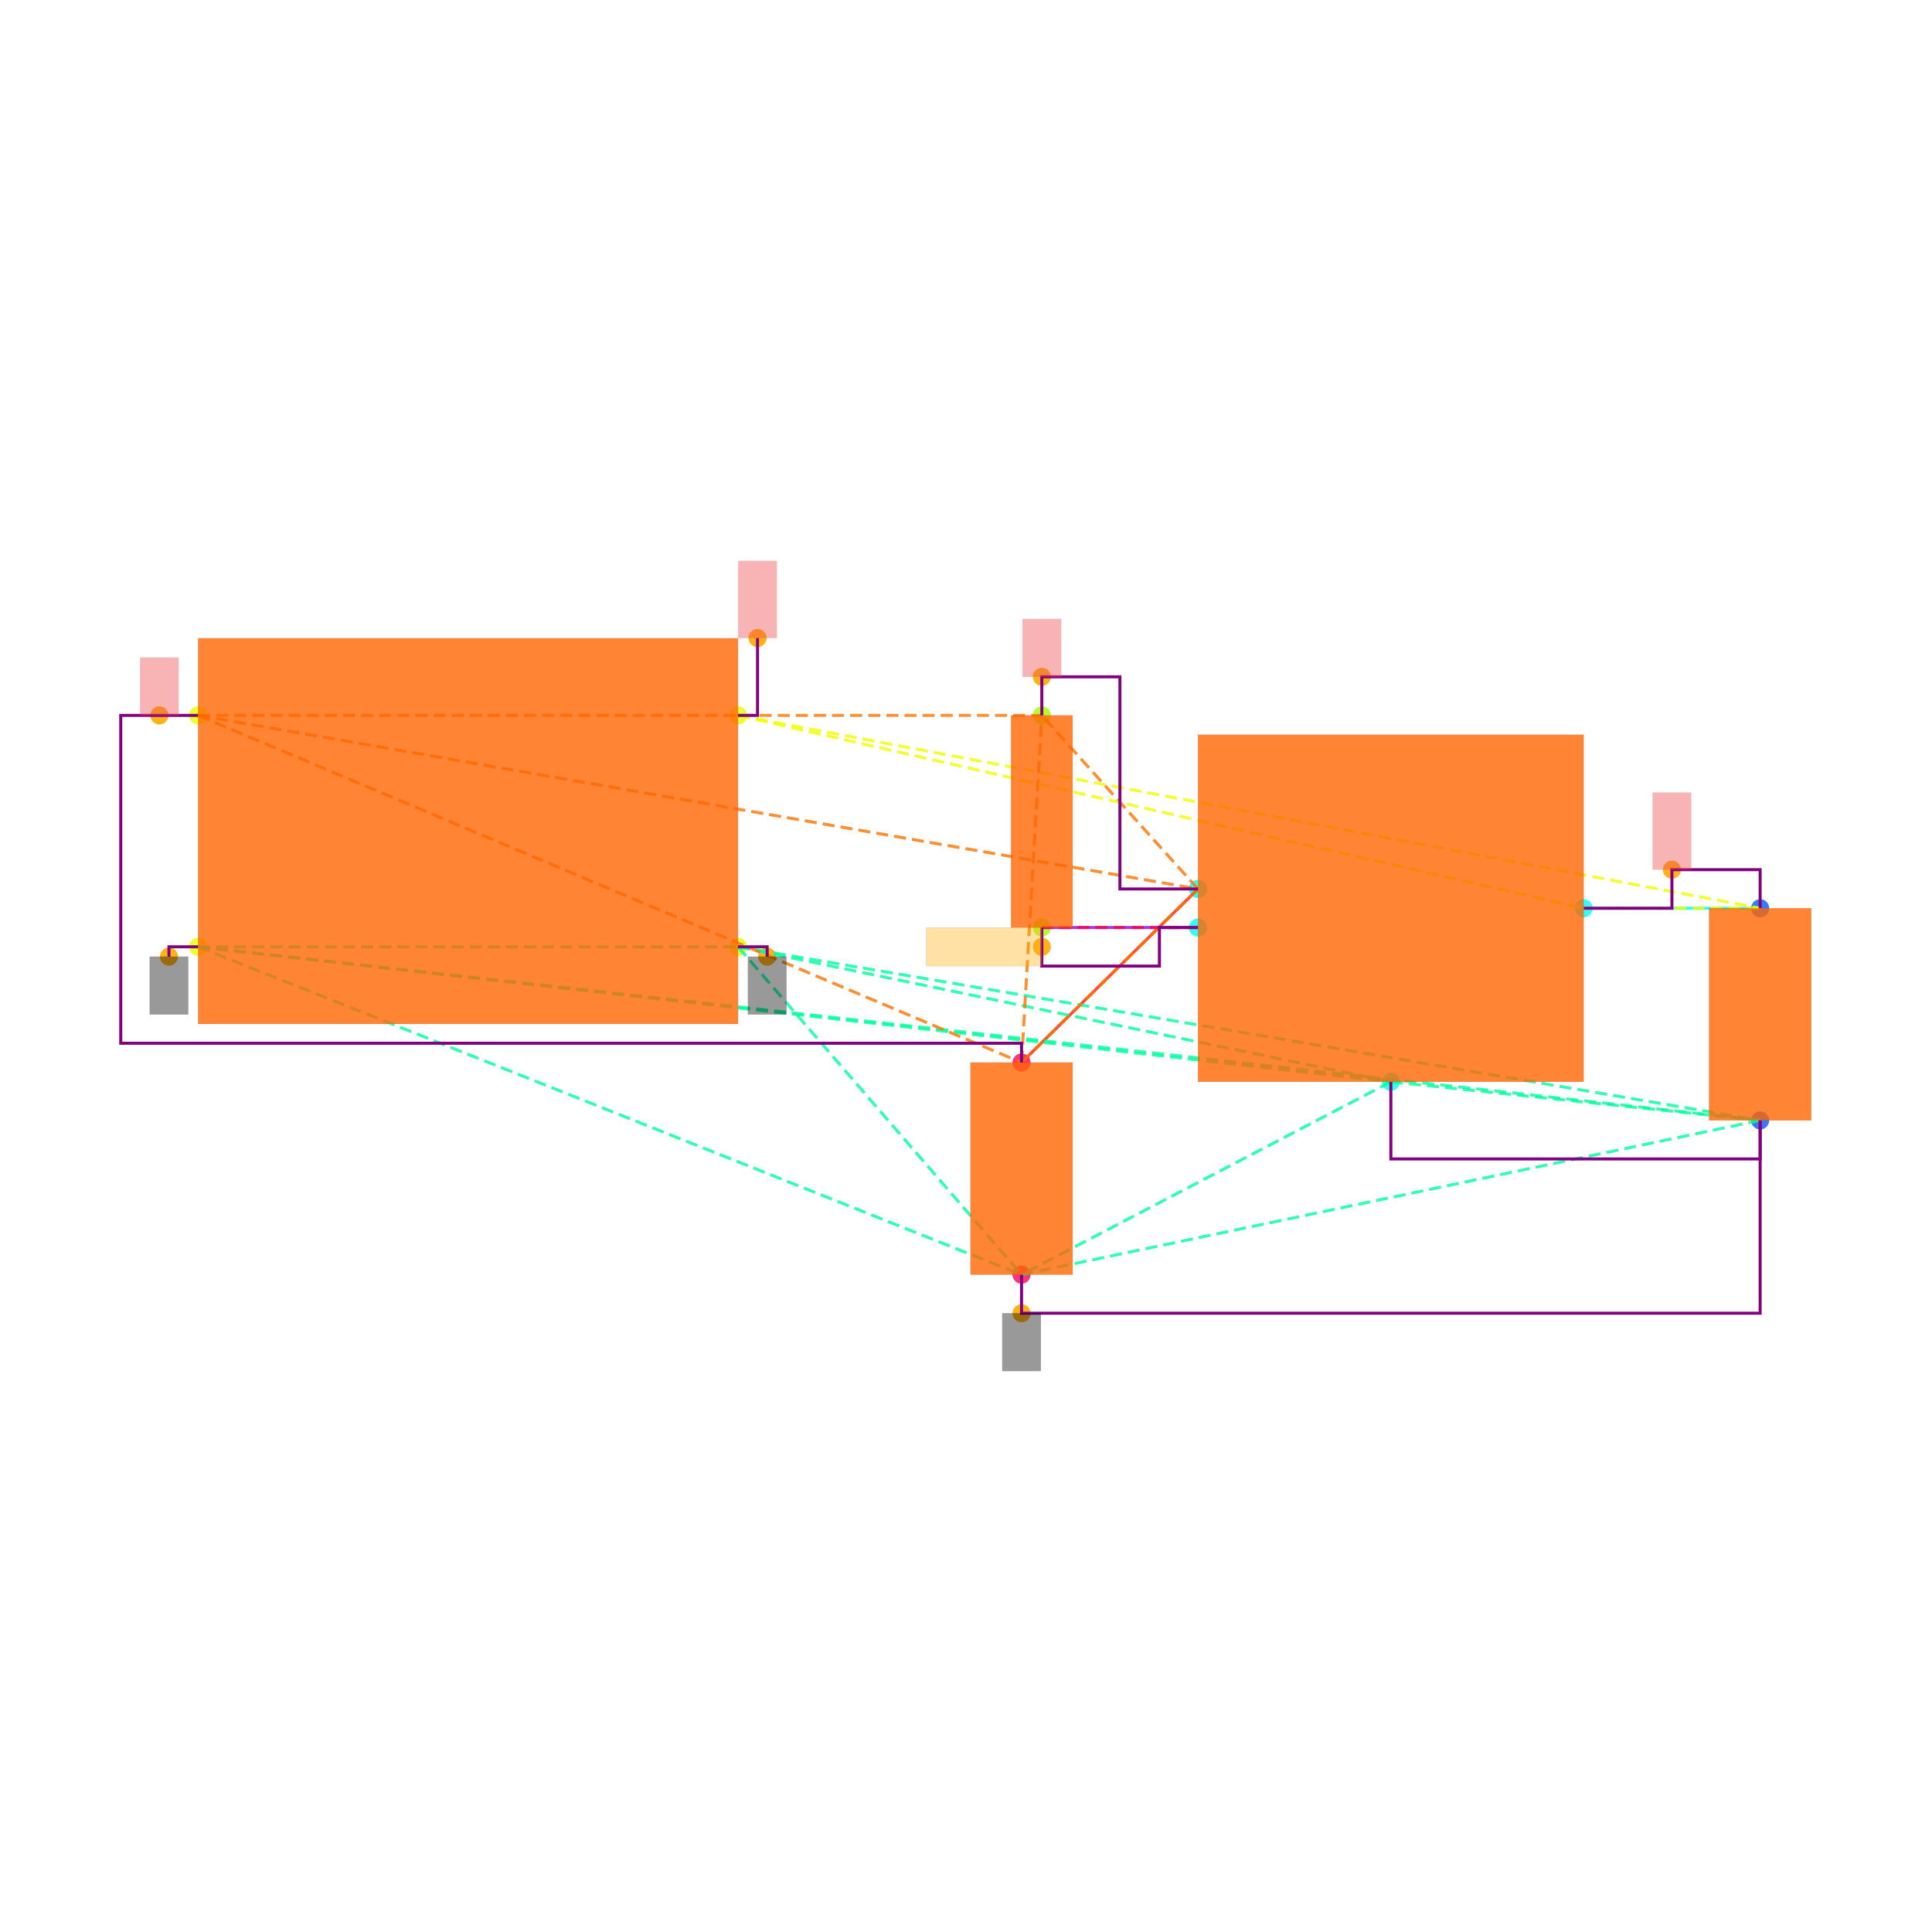
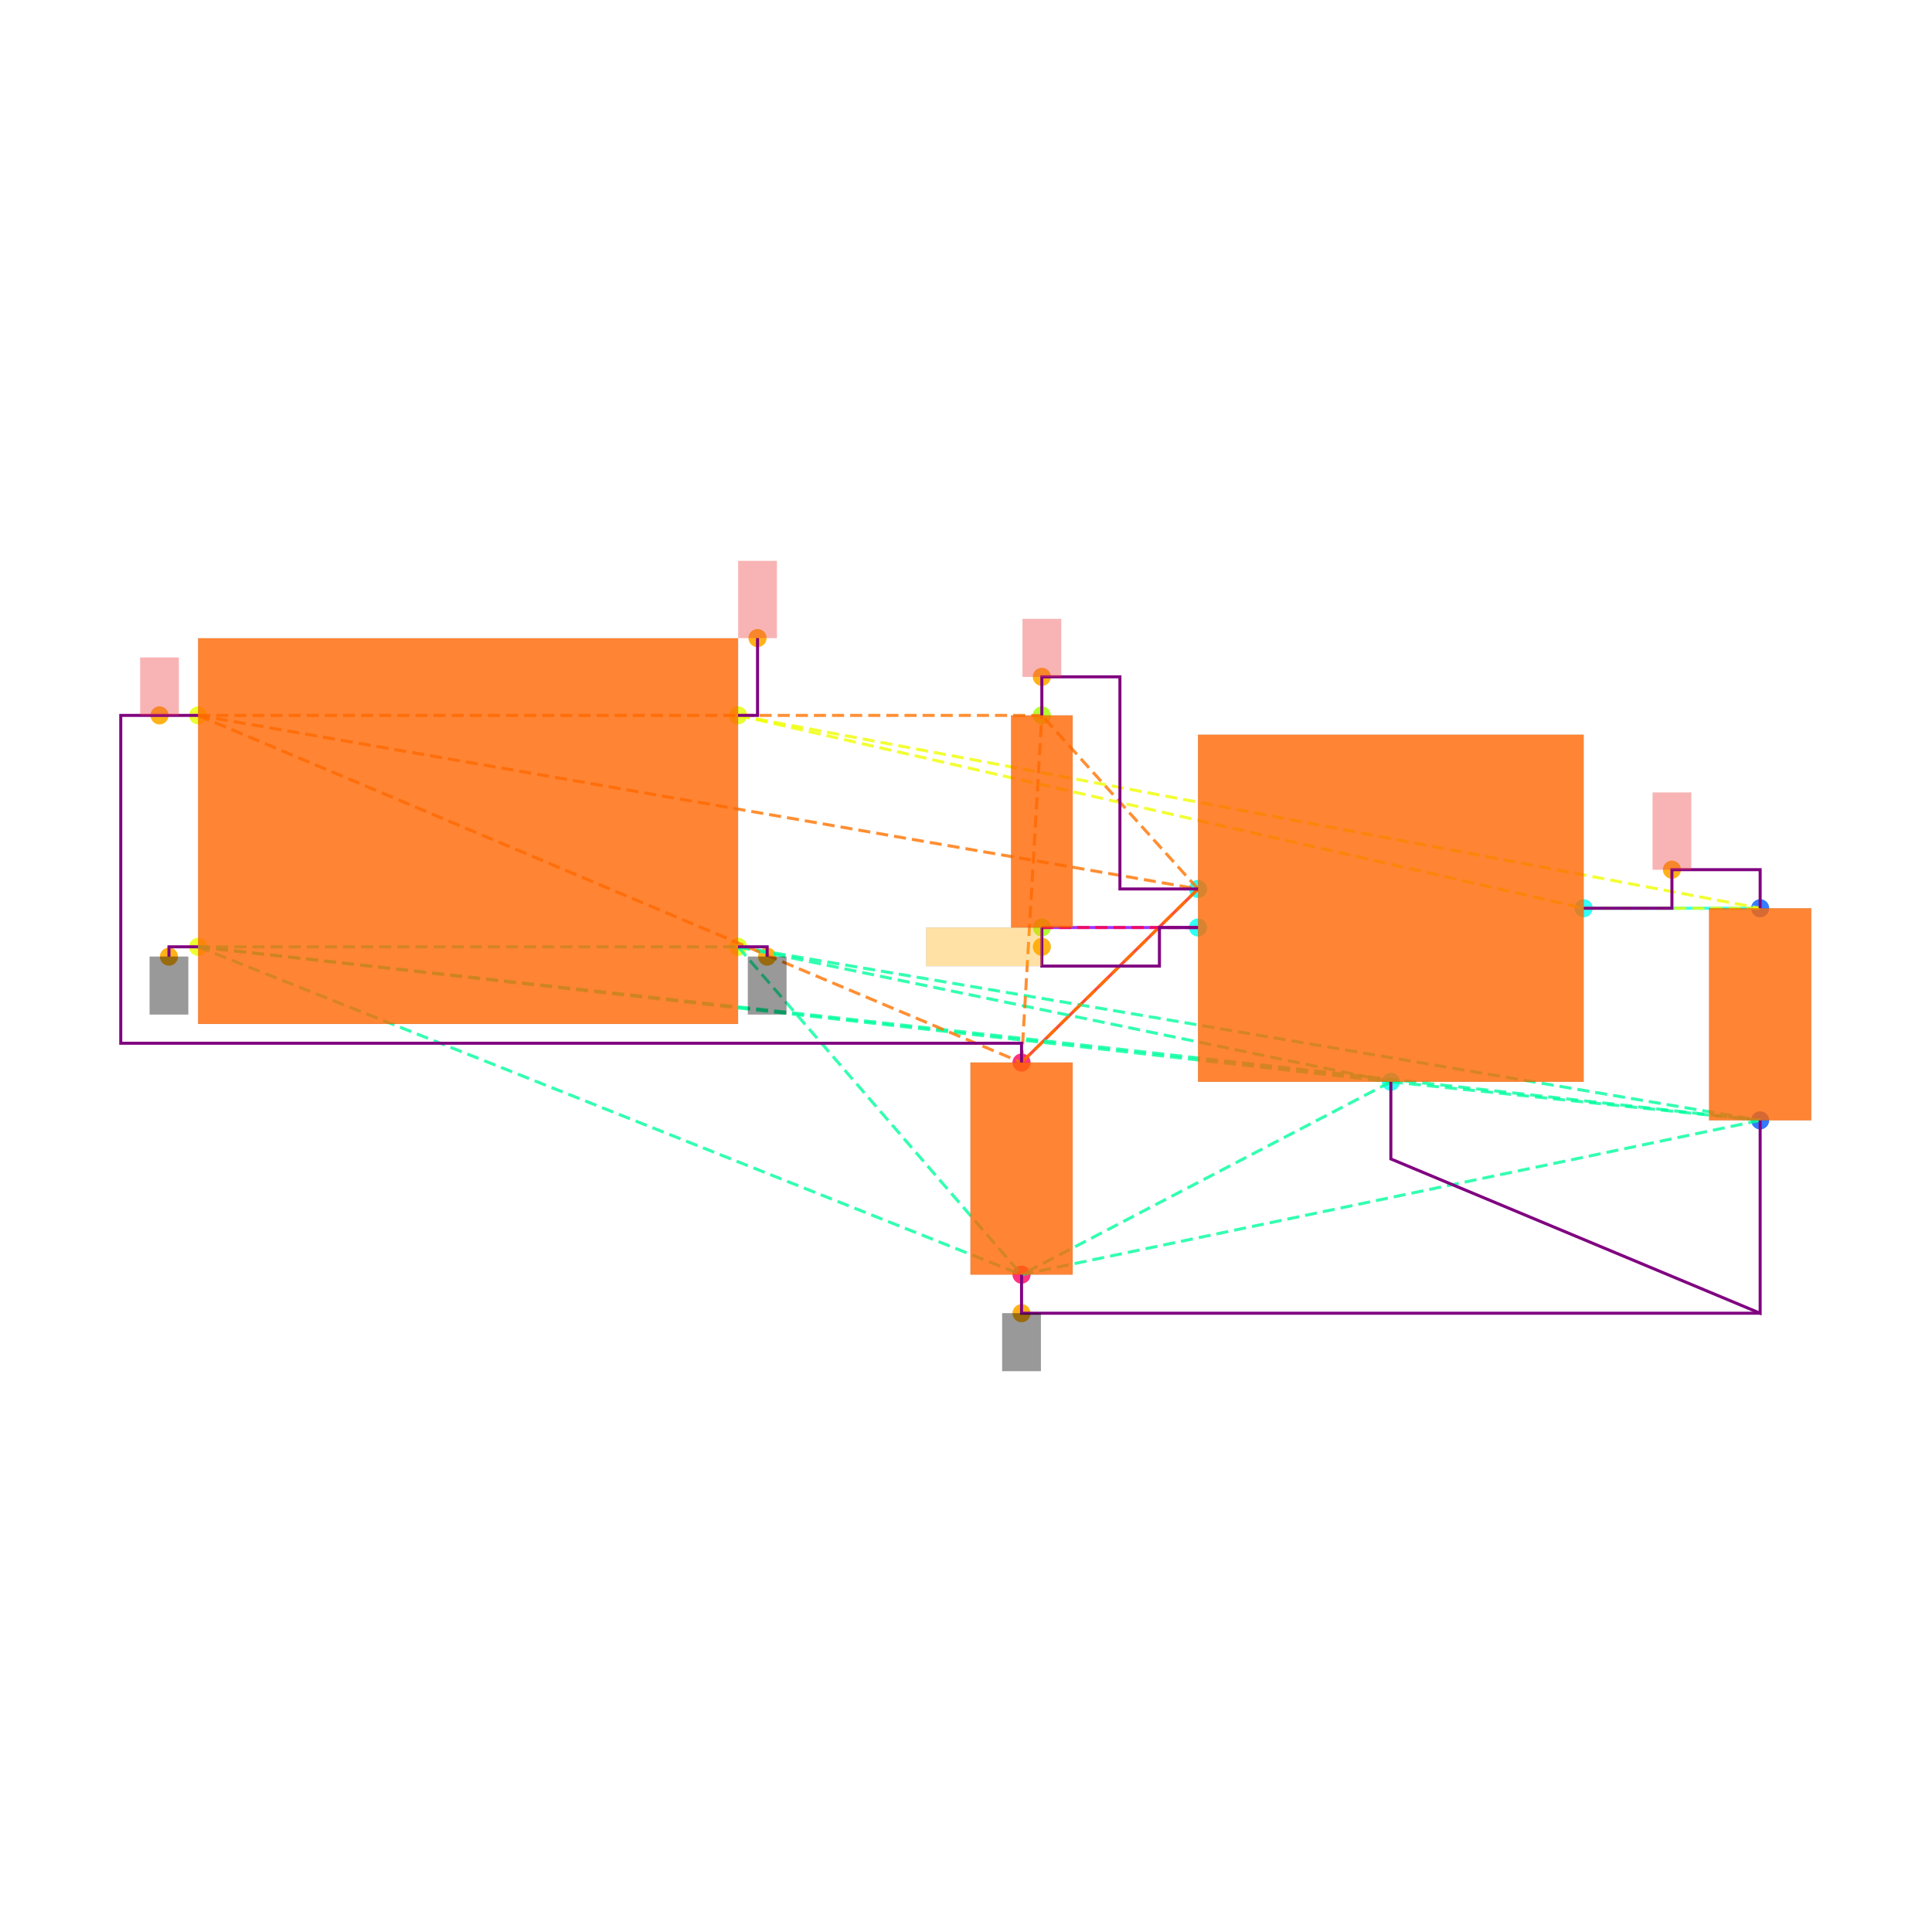
<svg xmlns="http://www.w3.org/2000/svg" width="640" height="640" viewBox="0 0 640 640">
  <rect width="100%" height="100%" fill="white" />
  <g>
    <circle data-type="point" data-label="CORNERS.1 x-" data-x="-1.4" data-y="-0.6" cx="65.617" cy="313.644" r="3" fill="hsl(65, 100%, 50%, 0.8)" />
  </g>
  <g>
    <circle data-type="point" data-label="CORNERS.2 x-" data-x="-1.4" data-y="0.6" cx="65.617" cy="236.984" r="3" fill="hsl(66, 100%, 50%, 0.8)" />
  </g>
  <g>
    <circle data-type="point" data-label="CORNERS.3 x+" data-x="1.4" data-y="0.6" cx="244.49" cy="236.984" r="3" fill="hsl(67, 100%, 50%, 0.8)" />
  </g>
  <g>
    <circle data-type="point" data-label="CORNERS.4 x+" data-x="1.4" data-y="-0.6" cx="244.49" cy="313.644" r="3" fill="hsl(68, 100%, 50%, 0.8)" />
  </g>
  <g>
    <circle data-type="point" data-label="U100.1 x-" data-x="3.785" data-y="-0.29999999999999993" cx="396.851" cy="294.479" r="3" fill="hsl(175, 100%, 50%, 0.8)" />
  </g>
  <g>
    <circle data-type="point" data-label="U100.2 y-" data-x="4.785" data-y="-1.2999999999999998" cx="460.735" cy="358.362" r="3" fill="hsl(176, 100%, 50%, 0.8)" />
  </g>
  <g>
    <circle data-type="point" data-label="U100.3 x-" data-x="3.785" data-y="-0.4999999999999999" cx="396.851" cy="307.255" r="3" fill="hsl(177, 100%, 50%, 0.8)" />
  </g>
  <g>
    <circle data-type="point" data-label="U100.5 x+" data-x="5.785" data-y="-0.3999999999999999" cx="524.618" cy="300.867" r="3" fill="hsl(179, 100%, 50%, 0.8)" />
  </g>
  <g>
    <circle data-type="point" data-label="C101.1 y+" data-x="6.7" data-y="-0.39999999999999925" cx="583.071" cy="300.867" r="3" fill="hsl(218, 100%, 50%, 0.8)" />
  </g>
  <g>
    <circle data-type="point" data-label="C101.2 y-" data-x="6.7" data-y="-1.4999999999999993" cx="583.071" cy="371.138" r="3" fill="hsl(219, 100%, 50%, 0.8)" />
  </g>
  <g>
    <circle data-type="point" data-label="C100.1 y+" data-x="2.8699999999999997" data-y="-1.2" cx="338.398" cy="351.974" r="3" fill="hsl(337, 100%, 50%, 0.8)" />
  </g>
  <g>
    <circle data-type="point" data-label="C100.2 y-" data-x="2.8699999999999997" data-y="-2.3" cx="338.398" cy="422.245" r="3" fill="hsl(338, 100%, 50%, 0.8)" />
  </g>
  <g>
    <circle data-type="point" data-label="R100.1 y+" data-x="2.9752723250000006" data-y="0.6000000000000003" cx="345.123" cy="236.984" r="3" fill="hsl(82, 100%, 50%, 0.8)" />
  </g>
  <g>
    <circle data-type="point" data-label="R100.2 y-" data-x="2.9752723250000006" data-y="-0.4999999999999998" cx="345.123" cy="307.255" r="3" fill="hsl(83, 100%, 50%, 0.8)" />
  </g>
  <g>
    <circle data-type="point" data-label="anchorPoint orientation: y-" data-x="-1.551" data-y="-0.651" cx="55.971" cy="316.902" r="3" fill="hsl(40, 100%, 50%, 0.9)" />
  </g>
  <g>
    <circle data-type="point" data-label="anchorPoint orientation: y-" data-x="1.551" data-y="-0.651" cx="254.136" cy="316.902" r="3" fill="hsl(40, 100%, 50%, 0.9)" />
  </g>
  <g>
    <circle data-type="point" data-label="anchorPoint orientation: y-" data-x="2.8699999999999997" data-y="-2.5" cx="338.398" cy="435.022" r="3" fill="hsl(40, 100%, 50%, 0.9)" />
  </g>
  <g>
-     <circle data-type="point" data-label="anchorPoint orientation: y+" data-x="-1.6004999999999998" data-y="0.6" cx="52.809" cy="236.984" r="3" fill="hsl(40, 100%, 50%, 0.9)" />
+     <circle data-type="point" data-label="anchorPoint orientation: y+" data-x="-1.5999999999999999" data-y="0.6" cx="52.841" cy="236.984" r="3" fill="hsl(40, 100%, 50%, 0.9)" />
  </g>
  <g>
    <circle data-type="point" data-label="anchorPoint orientation: y+" data-x="2.9752723250000006" data-y="0.8000000000000005" cx="345.123" cy="224.207" r="3" fill="hsl(40, 100%, 50%, 0.9)" />
  </g>
  <g>
    <circle data-type="point" data-label="anchorPoint orientation: y+" data-x="6.2425" data-y="-0.19999999999999923" cx="553.844" cy="288.09" r="3" fill="hsl(40, 100%, 50%, 0.9)" />
  </g>
  <g>
    <circle data-type="point" data-label="anchorPoint orientation: y+" data-x="1.501" data-y="1.001" cx="250.942" cy="211.367" r="3" fill="hsl(40, 100%, 50%, 0.9)" />
  </g>
  <g>
    <circle data-type="point" data-label="anchorPoint orientation: x-" data-x="2.9752723250000006" data-y="-0.5999999999999999" cx="345.123" cy="313.644" r="3" fill="hsl(40, 100%, 50%, 0.9)" />
  </g>
  <g>
    <polyline data-points="6.7,-0.39999999999999925 5.785,-0.3999999999999999" data-type="line" data-label="" points="583.071,300.867 524.618,300.867" fill="none" stroke="hsl(176, 100%, 50%, 0.8)" stroke-width="1" />
  </g>
  <g>
    <polyline data-points="2.8699999999999997,-1.2 3.785,-0.29999999999999993" data-type="line" data-label="" points="338.398,351.974 396.851,294.479" fill="none" stroke="hsl(8, 100%, 50%, 0.8)" stroke-width="1" />
  </g>
  <g>
    <polyline data-points="2.9752723250000006,-0.4999999999999998 3.785,-0.4999999999999999" data-type="line" data-label="" points="345.123,307.255 396.851,307.255" fill="none" stroke="hsl(272, 100%, 50%, 0.8)" stroke-width="1" />
  </g>
  <g>
    <polyline data-points="-1.4,-0.6 1.4,-0.6" data-type="line" data-label="" points="65.617,313.644 244.49,313.644" fill="none" stroke="hsl(157, 100%, 50%, 0.8)" stroke-width="1" stroke-dasharray="4 2" />
  </g>
  <g>
    <polyline data-points="-1.4,-0.6 4.785,-1.2999999999999998" data-type="line" data-label="" points="65.617,313.644 460.735,358.362" fill="none" stroke="hsl(157, 100%, 50%, 0.8)" stroke-width="1" stroke-dasharray="4 2" />
  </g>
  <g>
    <polyline data-points="-1.4,-0.6 6.7,-1.4999999999999993" data-type="line" data-label="" points="65.617,313.644 583.071,371.138" fill="none" stroke="hsl(157, 100%, 50%, 0.8)" stroke-width="1" stroke-dasharray="4 2" />
  </g>
  <g>
    <polyline data-points="-1.4,-0.6 2.8699999999999997,-2.3" data-type="line" data-label="" points="65.617,313.644 338.398,422.245" fill="none" stroke="hsl(157, 100%, 50%, 0.8)" stroke-width="1" stroke-dasharray="4 2" />
  </g>
  <g>
    <polyline data-points="1.4,-0.6 4.785,-1.2999999999999998" data-type="line" data-label="" points="244.49,313.644 460.735,358.362" fill="none" stroke="hsl(157, 100%, 50%, 0.8)" stroke-width="1" stroke-dasharray="4 2" />
  </g>
  <g>
    <polyline data-points="1.4,-0.6 6.7,-1.4999999999999993" data-type="line" data-label="" points="244.49,313.644 583.071,371.138" fill="none" stroke="hsl(157, 100%, 50%, 0.8)" stroke-width="1" stroke-dasharray="4 2" />
  </g>
  <g>
    <polyline data-points="1.4,-0.6 2.8699999999999997,-2.3" data-type="line" data-label="" points="244.49,313.644 338.398,422.245" fill="none" stroke="hsl(157, 100%, 50%, 0.8)" stroke-width="1" stroke-dasharray="4 2" />
  </g>
  <g>
    <polyline data-points="4.785,-1.2999999999999998 6.7,-1.4999999999999993" data-type="line" data-label="" points="460.735,358.362 583.071,371.138" fill="none" stroke="hsl(157, 100%, 50%, 0.8)" stroke-width="1" stroke-dasharray="4 2" />
  </g>
  <g>
    <polyline data-points="4.785,-1.2999999999999998 2.8699999999999997,-2.3" data-type="line" data-label="" points="460.735,358.362 338.398,422.245" fill="none" stroke="hsl(157, 100%, 50%, 0.8)" stroke-width="1" stroke-dasharray="4 2" />
  </g>
  <g>
    <polyline data-points="6.7,-1.4999999999999993 2.8699999999999997,-2.3" data-type="line" data-label="" points="583.071,371.138 338.398,422.245" fill="none" stroke="hsl(157, 100%, 50%, 0.8)" stroke-width="1" stroke-dasharray="4 2" />
  </g>
  <g>
    <polyline data-points="-1.4,0.6 3.785,-0.29999999999999993" data-type="line" data-label="" points="65.617,236.984 396.851,294.479" fill="none" stroke="hsl(27, 100%, 50%, 0.8)" stroke-width="1" stroke-dasharray="4 2" />
  </g>
  <g>
    <polyline data-points="-1.4,0.6 2.8699999999999997,-1.2" data-type="line" data-label="" points="65.617,236.984 338.398,351.974" fill="none" stroke="hsl(27, 100%, 50%, 0.8)" stroke-width="1" stroke-dasharray="4 2" />
  </g>
  <g>
    <polyline data-points="-1.4,0.6 2.9752723250000006,0.6000000000000003" data-type="line" data-label="" points="65.617,236.984 345.123,236.984" fill="none" stroke="hsl(27, 100%, 50%, 0.8)" stroke-width="1" stroke-dasharray="4 2" />
  </g>
  <g>
    <polyline data-points="3.785,-0.29999999999999993 2.8699999999999997,-1.2" data-type="line" data-label="" points="396.851,294.479 338.398,351.974" fill="none" stroke="hsl(27, 100%, 50%, 0.8)" stroke-width="1" stroke-dasharray="4 2" />
  </g>
  <g>
    <polyline data-points="3.785,-0.29999999999999993 2.9752723250000006,0.6000000000000003" data-type="line" data-label="" points="396.851,294.479 345.123,236.984" fill="none" stroke="hsl(27, 100%, 50%, 0.8)" stroke-width="1" stroke-dasharray="4 2" />
  </g>
  <g>
    <polyline data-points="2.8699999999999997,-1.2 2.9752723250000006,0.6000000000000003" data-type="line" data-label="" points="338.398,351.974 345.123,236.984" fill="none" stroke="hsl(27, 100%, 50%, 0.8)" stroke-width="1" stroke-dasharray="4 2" />
  </g>
  <g>
    <polyline data-points="1.4,0.6 5.785,-0.3999999999999999" data-type="line" data-label="" points="244.49,236.984 524.618,300.867" fill="none" stroke="hsl(64, 100%, 50%, 0.8)" stroke-width="1" stroke-dasharray="4 2" />
  </g>
  <g>
    <polyline data-points="1.4,0.6 6.7,-0.39999999999999925" data-type="line" data-label="" points="244.49,236.984 583.071,300.867" fill="none" stroke="hsl(64, 100%, 50%, 0.8)" stroke-width="1" stroke-dasharray="4 2" />
  </g>
  <g>
    <polyline data-points="5.785,-0.3999999999999999 6.7,-0.39999999999999925" data-type="line" data-label="" points="524.618,300.867 583.071,300.867" fill="none" stroke="hsl(64, 100%, 50%, 0.8)" stroke-width="1" stroke-dasharray="4 2" />
  </g>
  <g>
    <polyline data-points="3.785,-0.4999999999999999 2.9752723250000006,-0.4999999999999998" data-type="line" data-label="" points="396.851,307.255 345.123,307.255" fill="none" stroke="hsl(345, 100%, 50%, 0.8)" stroke-width="1" stroke-dasharray="4 2" />
  </g>
  <g>
    <polyline data-points="5.785,-0.3999999999999999 6.2425,-0.3999999999999999 6.2425,-0.19999999999999923 6.7,-0.19999999999999923 6.7,-0.39999999999999925" data-type="line" data-label="" points="524.618,300.867 553.844,300.867 553.844,288.09 583.071,288.09 583.071,300.867" fill="none" stroke="purple" stroke-width="1" />
  </g>
  <g>
    <polyline data-points="2.9752723250000006,0.6000000000000003 2.9752723250000006,0.8000000000000005 3.3801361625000004,0.8000000000000005 3.3801361625000004,-0.30000000000000004 3.785,-0.30000000000000004" data-type="line" data-label="" points="345.123,236.984 345.123,224.207 370.987,224.207 370.987,294.479 396.851,294.479" fill="none" stroke="purple" stroke-width="1" />
  </g>
  <g>
    <polyline data-points="2.9752723250000006,-0.4999999999999998 2.9752723250000006,-0.7 3.585,-0.7 3.585,-0.4999999999999998 3.785,-0.4999999999999998" data-type="line" data-label="" points="345.123,307.255 345.123,320.032 384.075,320.032 384.075,307.255 396.851,307.255" fill="none" stroke="purple" stroke-width="1" />
  </g>
  <g>
-     <polyline data-points="4.785,-1.2999999999999998 4.785,-1.6999999999999993 6.7,-1.6999999999999993 6.7,-1.4999999999999991" data-type="line" data-label="" points="460.735,358.362 460.735,383.915 583.071,383.915 583.071,371.138" fill="none" stroke="purple" stroke-width="1" />
-   </g>
-   <g>
-     <polyline data-points="2.8699999999999997,-2.3 2.8699999999999997,-2.5 6.700000000000001,-2.5 6.700000000000001,-1.4999999999999991" data-type="line" data-label="" points="338.398,422.245 338.398,435.022 583.071,435.022 583.071,371.138" fill="none" stroke="purple" stroke-width="1" />
+     <polyline data-points="4.785,-1.2999999999999998 4.785,-1.6999999999999993 6.7,-2.5 6.7,-1.4999999999999991" data-type="line" data-label="" points="460.735,358.362 460.735,383.915 583.071,435.022 583.071,371.138" fill="none" stroke="purple" stroke-width="1" />
+   </g>
+   <g>
+     <polyline data-points="2.8699999999999997,-2.3 2.8699999999999997,-2.5 6.700000000000001,-2.5" data-type="line" data-label="" points="338.398,422.245 338.398,435.022 583.071,435.022" fill="none" stroke="purple" stroke-width="1" />
  </g>
  <g>
    <polyline data-points="-1.4,0.6 -1.8009999999999997,0.6 -1.8009999999999997,-1.1 2.8699999999999997,-1.1 2.8699999999999997,-1.2" data-type="line" data-label="" points="65.617,236.984 40,236.984 40,345.585 338.398,345.585 338.398,351.974" fill="none" stroke="purple" stroke-width="1" />
  </g>
  <g>
    <polyline data-points="-1.4,-0.6 -1.551,-0.6 -1.551,-0.651" data-type="line" data-label="" points="65.617,313.644 55.971,313.644 55.971,316.902" fill="none" stroke="purple" stroke-width="1" />
  </g>
  <g>
    <polyline data-points="1.4,-0.6 1.551,-0.6 1.551,-0.651" data-type="line" data-label="" points="244.49,313.644 254.136,313.644 254.136,316.902" fill="none" stroke="purple" stroke-width="1" />
  </g>
  <g>
    <polyline data-points="1.4,0.6 1.501,0.6 1.501,1.001" data-type="line" data-label="" points="244.49,236.984 250.942,236.984 250.942,211.367" fill="none" stroke="purple" stroke-width="1" />
  </g>
  <g>
    <rect data-type="rect" data-label="schematic_component_0" data-x="0" data-y="0" x="65.617" y="211.431" width="178.873" height="127.766" fill="hsl(24, 100%, 50%, 0.8)" stroke="black" stroke-width="0.016" />
  </g>
  <g>
    <rect data-type="rect" data-label="schematic_component_1" data-x="4.785" data-y="-0.3999999999999999" x="396.851" y="243.372" width="127.766" height="114.99" fill="hsl(24, 100%, 50%, 0.8)" stroke="black" stroke-width="0.016" />
  </g>
  <g>
    <rect data-type="rect" data-label="schematic_component_2" data-x="6.7" data-y="-0.9499999999999993" x="566.142" y="300.867" width="33.858" height="70.272" fill="hsl(24, 100%, 50%, 0.8)" stroke="black" stroke-width="0.016" />
  </g>
  <g>
    <rect data-type="rect" data-label="schematic_component_3" data-x="2.8699999999999997" data-y="-1.75" x="321.469" y="351.974" width="33.858" height="70.272" fill="hsl(24, 100%, 50%, 0.8)" stroke="black" stroke-width="0.016" />
  </g>
  <g>
    <rect data-type="rect" data-label="schematic_component_4" data-x="2.9752723250000006" data-y="0.050000000000000266" x="334.92" y="236.984" width="20.408" height="70.272" fill="hsl(24, 100%, 50%, 0.8)" stroke="black" stroke-width="0.016" />
  </g>
  <g>
    <rect data-type="rect" data-label="netId: GND globalConnNetId: connectivity_net3 available orientations: y-" data-x="-1.551" data-y="-0.801" x="49.582" y="316.902" width="12.777" height="19.165" fill="#00000066" stroke="#000000" stroke-width="0.016" />
  </g>
  <g>
    <rect data-type="rect" data-label="netId: GND globalConnNetId: connectivity_net3 available orientations: y-" data-x="1.551" data-y="-0.801" x="247.748" y="316.902" width="12.777" height="19.165" fill="#00000066" stroke="#000000" stroke-width="0.016" />
  </g>
  <g>
    <rect data-type="rect" data-label="netId: GND globalConnNetId: connectivity_net3 available orientations: y-" data-x="2.8699999999999997" data-y="-2.65" x="332.01" y="435.022" width="12.777" height="19.165" fill="#00000066" stroke="#000000" stroke-width="0.016" />
  </g>
  <g>
-     <rect data-type="rect" data-label="netId: VIN globalConnNetId: connectivity_net1 available orientations: y+" data-x="-1.6004999999999998" data-y="0.75" x="46.42" y="217.819" width="12.777" height="19.165" fill="#ef444466" stroke="#ef4444" stroke-width="0.016" />
+     <rect data-type="rect" data-label="netId: VIN globalConnNetId: connectivity_net1 available orientations: y+" data-x="-1.5999999999999999" data-y="0.75" x="46.452" y="217.819" width="12.777" height="19.165" fill="#ef444466" stroke="#ef4444" stroke-width="0.016" />
  </g>
  <g>
    <rect data-type="rect" data-label="netId: VIN globalConnNetId: connectivity_net1 available orientations: y+" data-x="2.9752723250000006" data-y="0.9500000000000005" x="338.735" y="205.042" width="12.777" height="19.165" fill="#ef444466" stroke="#ef4444" stroke-width="0.016" />
  </g>
  <g>
    <rect data-type="rect" data-label="netId: VOUT globalConnNetId: connectivity_net0 available orientations: y+" data-x="6.2425" data-y="7.771561172376096e-16" x="547.456" y="262.537" width="12.777" height="25.553" fill="#ef444466" stroke="#ef4444" stroke-width="0.016" />
  </g>
  <g>
    <rect data-type="rect" data-label="netId: VOUT globalConnNetId: connectivity_net0 available orientations: y+" data-x="1.501" data-y="1.2009999999999998" x="244.554" y="185.813" width="12.777" height="25.553" fill="#ef444466" stroke="#ef4444" stroke-width="0.016" />
  </g>
  <g>
    <rect data-type="rect" data-label="netId: LDO_EN globalConnNetId: connectivity_net2 available orientations: x-, x+" data-x="2.675272325000001" data-y="-0.5999999999999999" x="306.794" y="307.255" width="38.33" height="12.777" fill="hsl(40, 100%, 50%, 0.35)" stroke="black" stroke-width="0.016" />
  </g>
  <g id="crosshair" style="display: none">
    <line id="crosshair-h" y1="0" y2="640" stroke="#666" stroke-width="0.5" />
    <line id="crosshair-v" x1="0" x2="640" stroke="#666" stroke-width="0.5" />
    <text id="coordinates" font-family="monospace" font-size="12" fill="#666" />
  </g>
</svg>
